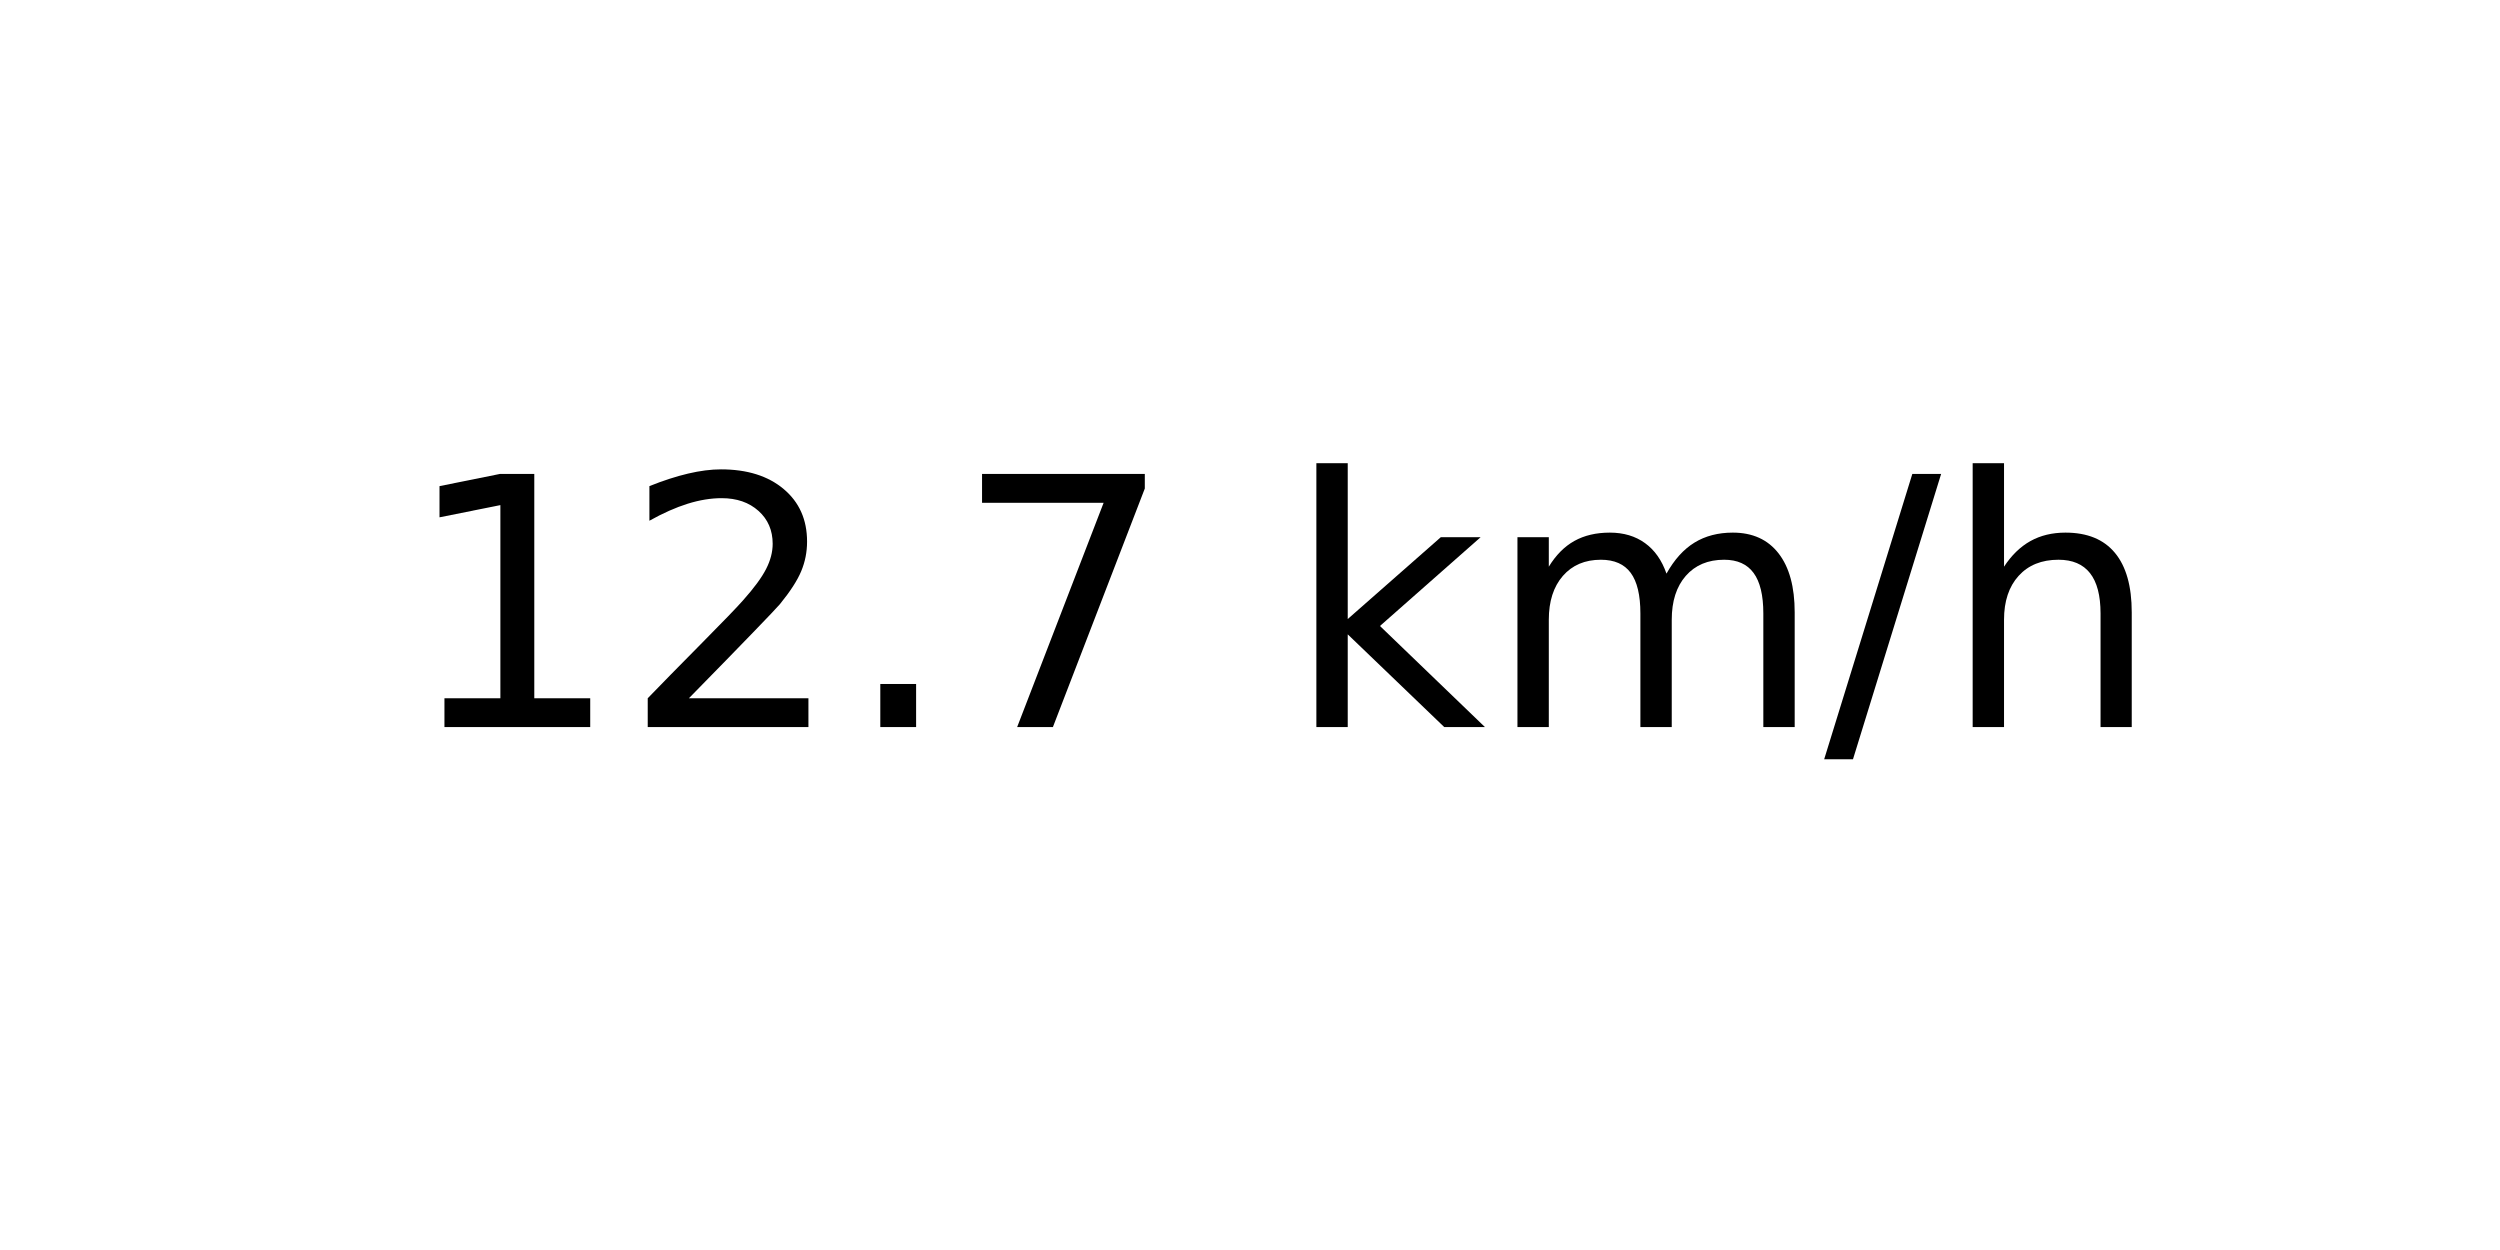
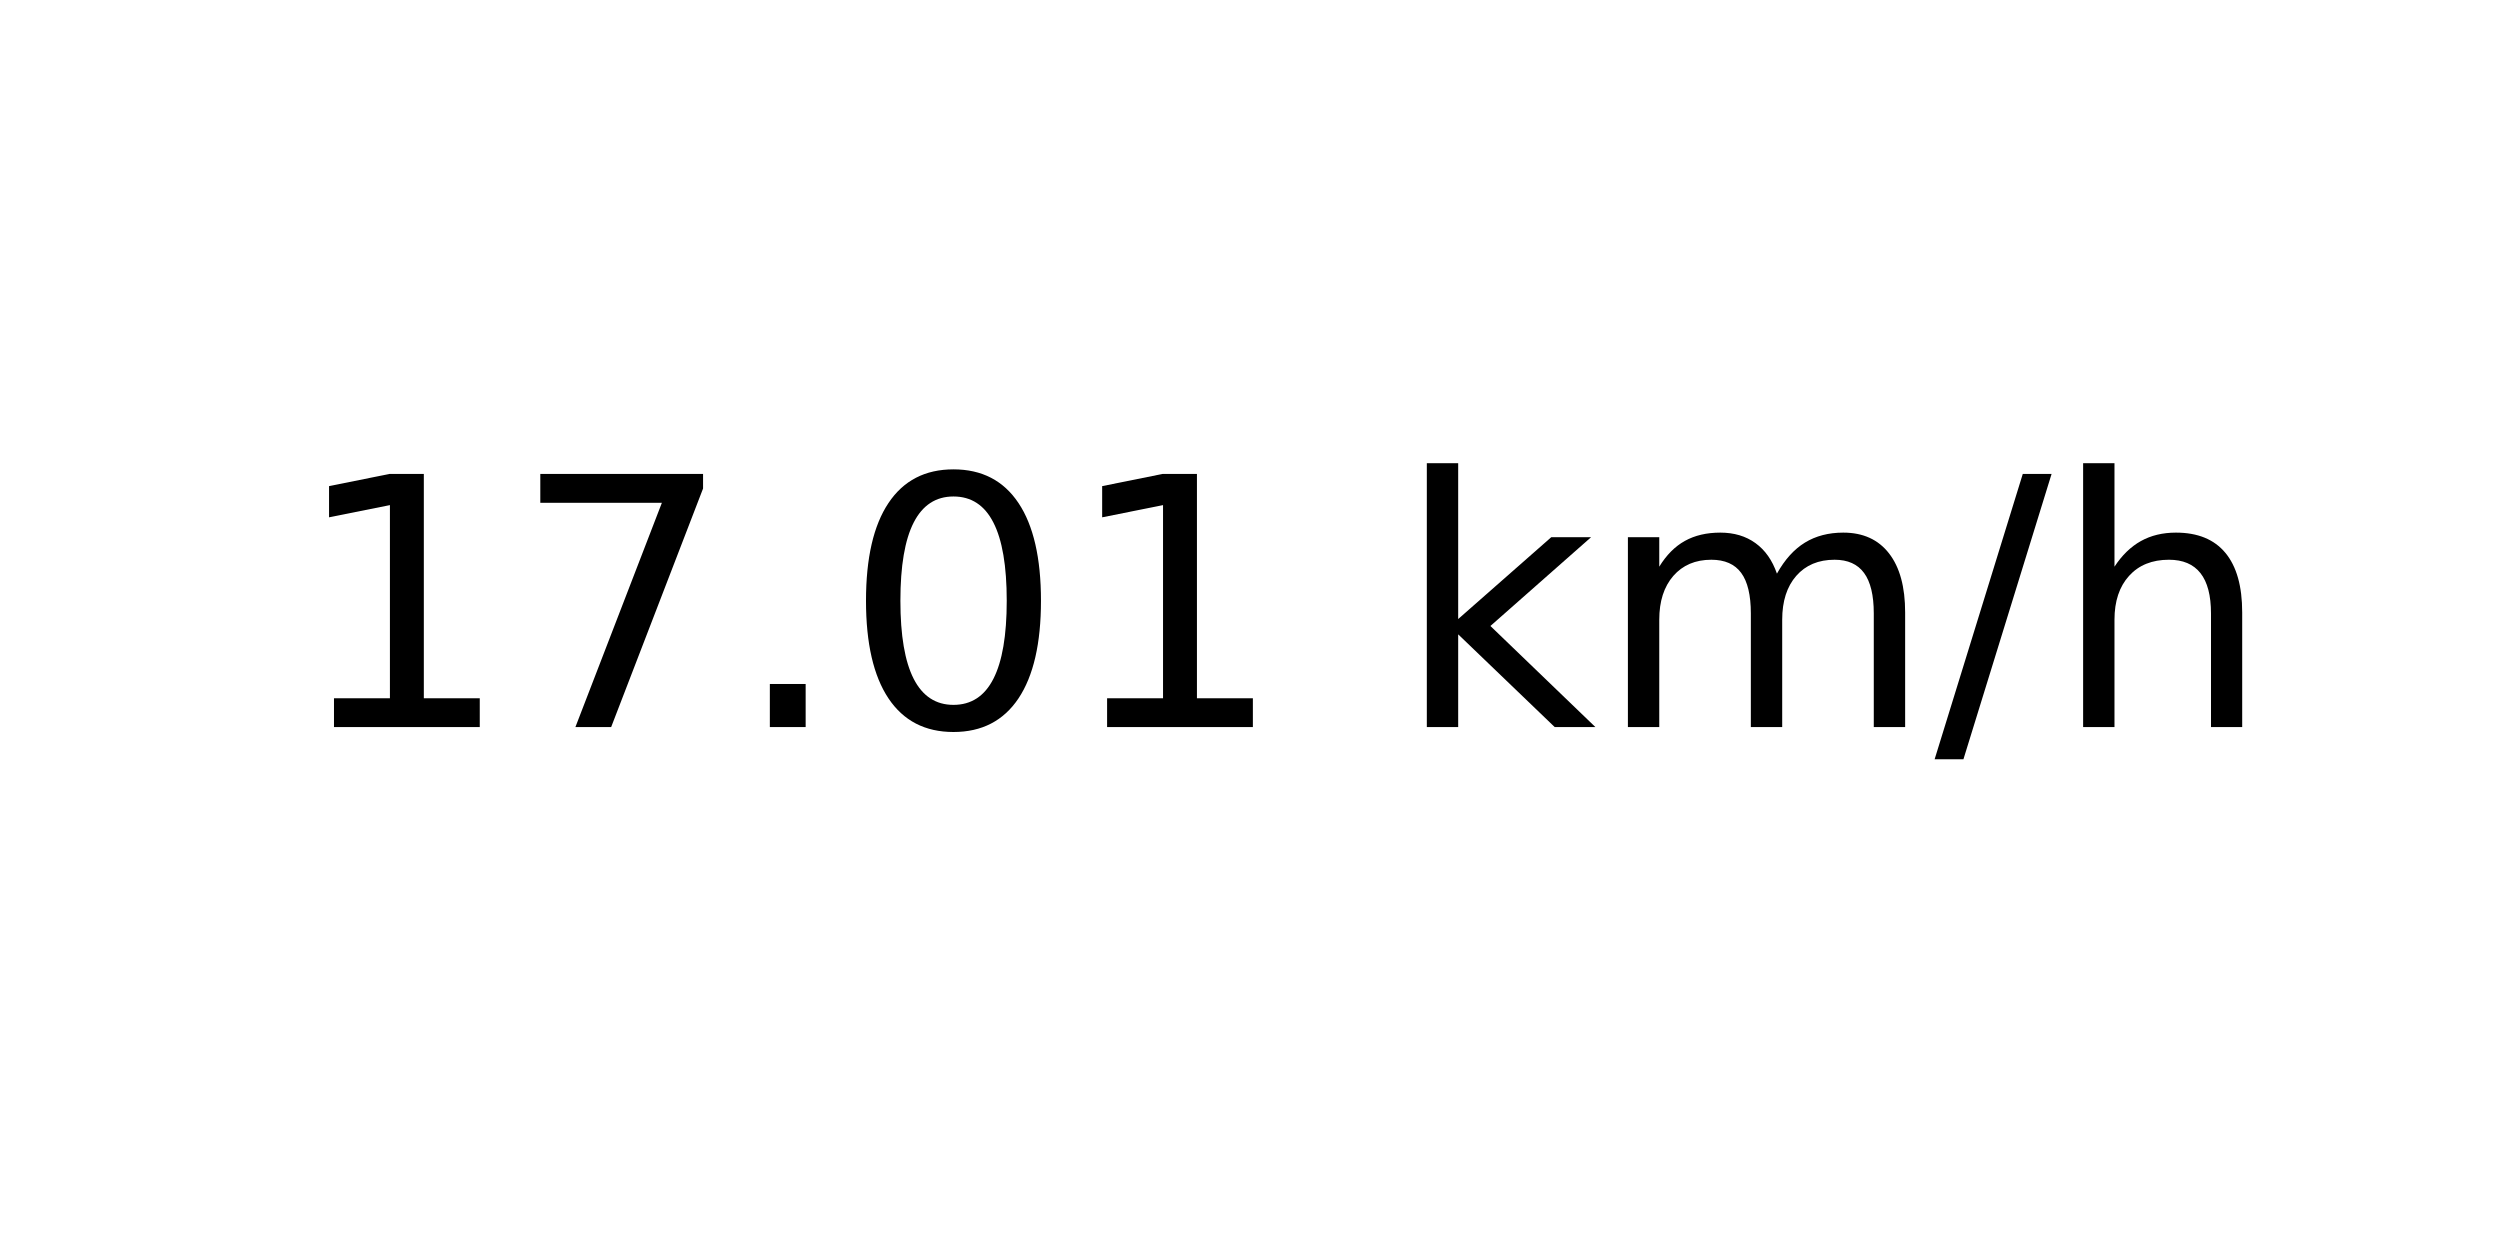
<svg xmlns="http://www.w3.org/2000/svg" xmlns:xlink="http://www.w3.org/1999/xlink" width="72pt" height="36pt" viewBox="0 0 72 36" version="1.1">
  <defs>
    <style type="text/css">*{stroke-linejoin: round; stroke-linecap: butt}</style>
  </defs>
  <g id="figure_1">
    <g id="axes_1">
      <g id="text_1">
-         <g transform="translate(11.55937 20.93937) scale(0.1 -0.1)">
+         <g transform="translate(8.378125 20.93937) scale(0.1 -0.1)">
          <defs>
            <path id="DejaVuSans-31" d="M 794 531  L 1825 531  L 1825 4091  L 703 3866  L 703 4441  L 1819 4666  L 2450 4666  L 2450 531  L 3481 531  L 3481 0  L 794 0  L 794 531  z " transform="scale(0.015625)" />
-             <path id="DejaVuSans-32" d="M 1228 531  L 3431 531  L 3431 0  L 469 0  L 469 531  Q 828 903 1448 1529  Q 2069 2156 2228 2338  Q 2531 2678 2651 2914  Q 2772 3150 2772 3378  Q 2772 3750 2511 3984  Q 2250 4219 1831 4219  Q 1534 4219 1204 4116  Q 875 4013 500 3803  L 500 4441  Q 881 4594 1212 4672  Q 1544 4750 1819 4750  Q 2544 4750 2975 4387  Q 3406 4025 3406 3419  Q 3406 3131 3298 2873  Q 3191 2616 2906 2266  Q 2828 2175 2409 1742  Q 1991 1309 1228 531  z " transform="scale(0.015625)" />
+             <path id="DejaVuSans-37" d="M 525 4666  L 3525 4666  L 3525 4397  L 1831 0  L 1172 0  L 2766 4134  L 525 4134  L 525 4666  z " transform="scale(0.015625)" />
            <path id="DejaVuSans-2e" d="M 684 794  L 1344 794  L 1344 0  L 684 0  L 684 794  z " transform="scale(0.015625)" />
-             <path id="DejaVuSans-37" d="M 525 4666  L 3525 4666  L 3525 4397  L 1831 0  L 1172 0  L 2766 4134  L 525 4134  L 525 4666  z " transform="scale(0.015625)" />
+             <path id="DejaVuSans-30" d="M 2034 4250  Q 1547 4250 1301 3770  Q 1056 3291 1056 2328  Q 1056 1369 1301 889  Q 1547 409 2034 409  Q 2525 409 2770 889  Q 3016 1369 3016 2328  Q 3016 3291 2770 3770  Q 2525 4250 2034 4250  z M 2034 4750  Q 2819 4750 3233 4129  Q 3647 3509 3647 2328  Q 3647 1150 3233 529  Q 2819 -91 2034 -91  Q 1250 -91 836 529  Q 422 1150 422 2328  Q 422 3509 836 4129  Q 1250 4750 2034 4750  z " transform="scale(0.015625)" />
            <path id="DejaVuSans-20" transform="scale(0.015625)" />
            <path id="DejaVuSans-6b" d="M 581 4863  L 1159 4863  L 1159 1991  L 2875 3500  L 3609 3500  L 1753 1863  L 3688 0  L 2938 0  L 1159 1709  L 1159 0  L 581 0  L 581 4863  z " transform="scale(0.015625)" />
            <path id="DejaVuSans-6d" d="M 3328 2828  Q 3544 3216 3844 3400  Q 4144 3584 4550 3584  Q 5097 3584 5394 3201  Q 5691 2819 5691 2113  L 5691 0  L 5113 0  L 5113 2094  Q 5113 2597 4934 2840  Q 4756 3084 4391 3084  Q 3944 3084 3684 2787  Q 3425 2491 3425 1978  L 3425 0  L 2847 0  L 2847 2094  Q 2847 2600 2669 2842  Q 2491 3084 2119 3084  Q 1678 3084 1418 2786  Q 1159 2488 1159 1978  L 1159 0  L 581 0  L 581 3500  L 1159 3500  L 1159 2956  Q 1356 3278 1631 3431  Q 1906 3584 2284 3584  Q 2666 3584 2933 3390  Q 3200 3197 3328 2828  z " transform="scale(0.015625)" />
            <path id="DejaVuSans-2f" d="M 1625 4666  L 2156 4666  L 531 -594  L 0 -594  L 1625 4666  z " transform="scale(0.015625)" />
            <path id="DejaVuSans-68" d="M 3513 2113  L 3513 0  L 2938 0  L 2938 2094  Q 2938 2591 2744 2837  Q 2550 3084 2163 3084  Q 1697 3084 1428 2787  Q 1159 2491 1159 1978  L 1159 0  L 581 0  L 581 4863  L 1159 4863  L 1159 2956  Q 1366 3272 1645 3428  Q 1925 3584 2291 3584  Q 2894 3584 3203 3211  Q 3513 2838 3513 2113  z " transform="scale(0.015625)" />
          </defs>
          <use xlink:href="#DejaVuSans-31" />
-           <use xlink:href="#DejaVuSans-32" x="63.623" />
+           <use xlink:href="#DejaVuSans-37" x="63.623" />
          <use xlink:href="#DejaVuSans-2e" x="127.246" />
-           <use xlink:href="#DejaVuSans-37" x="159.033" />
-           <use xlink:href="#DejaVuSans-20" x="222.656" />
-           <use xlink:href="#DejaVuSans-6b" x="254.443" />
-           <use xlink:href="#DejaVuSans-6d" x="312.354" />
-           <use xlink:href="#DejaVuSans-2f" x="409.766" />
-           <use xlink:href="#DejaVuSans-68" x="443.457" />
+           <use xlink:href="#DejaVuSans-30" x="159.033" />
+           <use xlink:href="#DejaVuSans-31" x="222.656" />
+           <use xlink:href="#DejaVuSans-20" x="286.279" />
+           <use xlink:href="#DejaVuSans-6b" x="318.066" />
+           <use xlink:href="#DejaVuSans-6d" x="375.977" />
+           <use xlink:href="#DejaVuSans-2f" x="473.389" />
+           <use xlink:href="#DejaVuSans-68" x="507.08" />
        </g>
      </g>
    </g>
  </g>
</svg>
